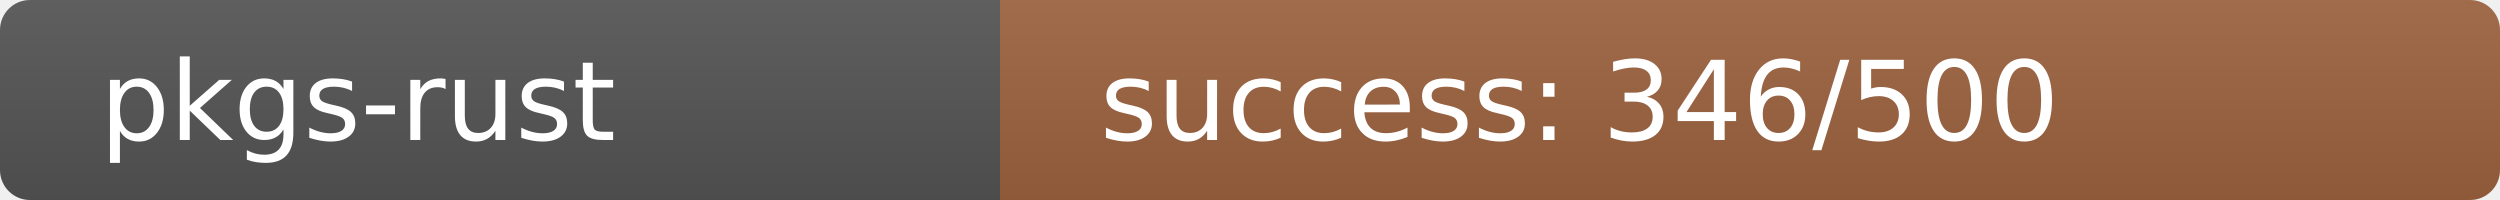
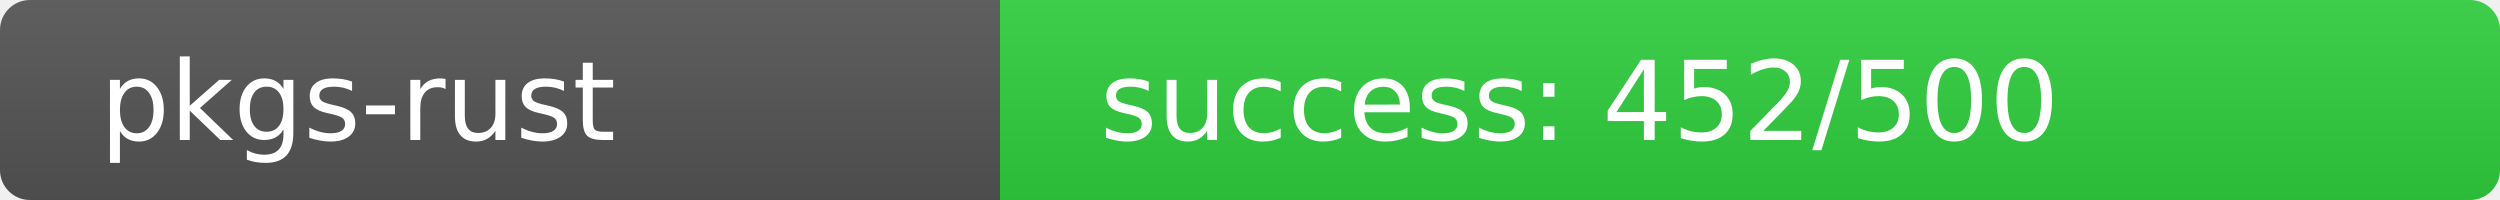
<svg xmlns="http://www.w3.org/2000/svg" width="250" height="20" role="img">
  <linearGradient id="s" x2="0" y2="100%">
    <stop offset="0" stop-color="#bbb" stop-opacity=".1" />
    <stop offset="1" stop-opacity=".1" />
  </linearGradient>
  <clipPath id="r">
    <rect width="250" height="20" rx="3" fill="#fff" />
  </clipPath>
  <g clip-path="url(#r)">
    <rect width="100" height="20" fill="#555" />
-     <rect x="100" width="150" height="20" fill="rgb(157,99,64)" />
+     <rect x="100" width="150" height="20" fill="rgb(49,207,64)" />
    <rect width="250" height="20" fill="url(#s)" />
  </g>
  <g fill="#fff" text-anchor="start" font-family="Verdana,Geneva,DejaVu Sans,sans-serif" text-rendering="geometricPrecision" font-size="110">
    <text x="100" y="140" transform="scale(.1)" fill="#fff">pkgs-rust</text>
-     <text x="1100" y="140" transform="scale(.1)" fill="#fff">success: 346/500</text>
+     <text x="1100" y="140" transform="scale(.1)" fill="#fff">success: 452/500</text>
  </g>
</svg>
